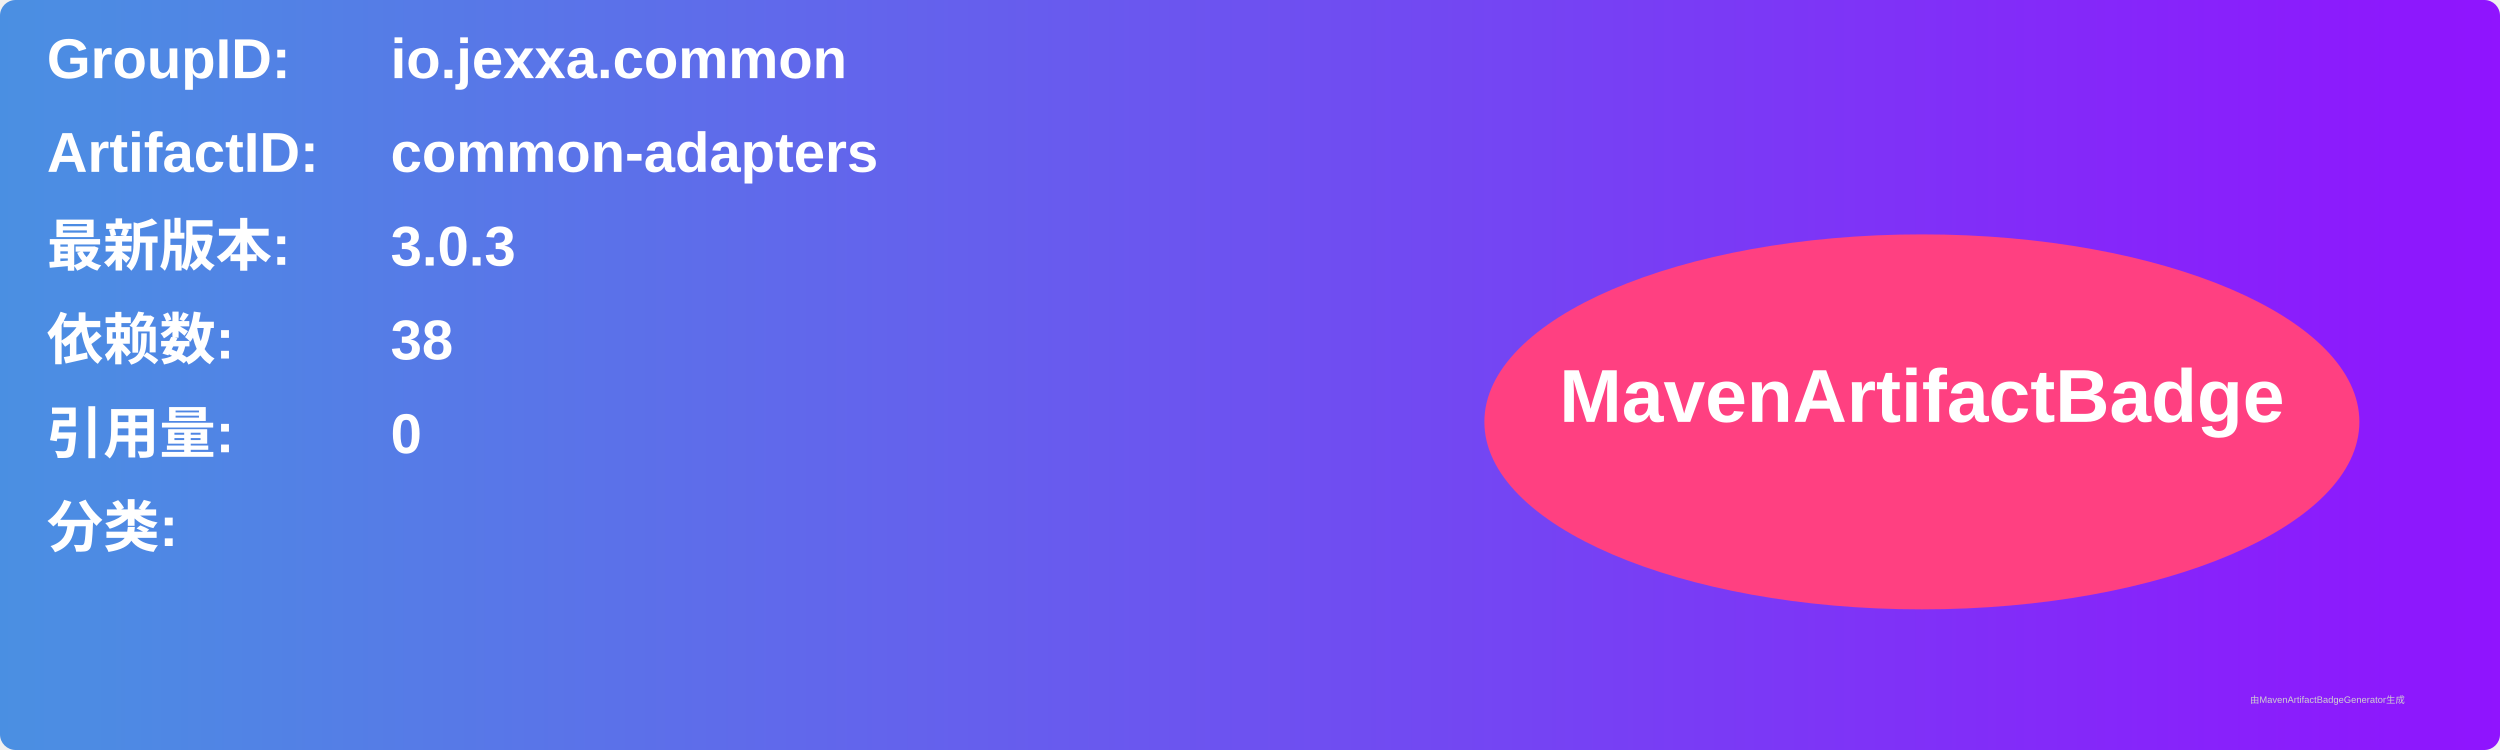
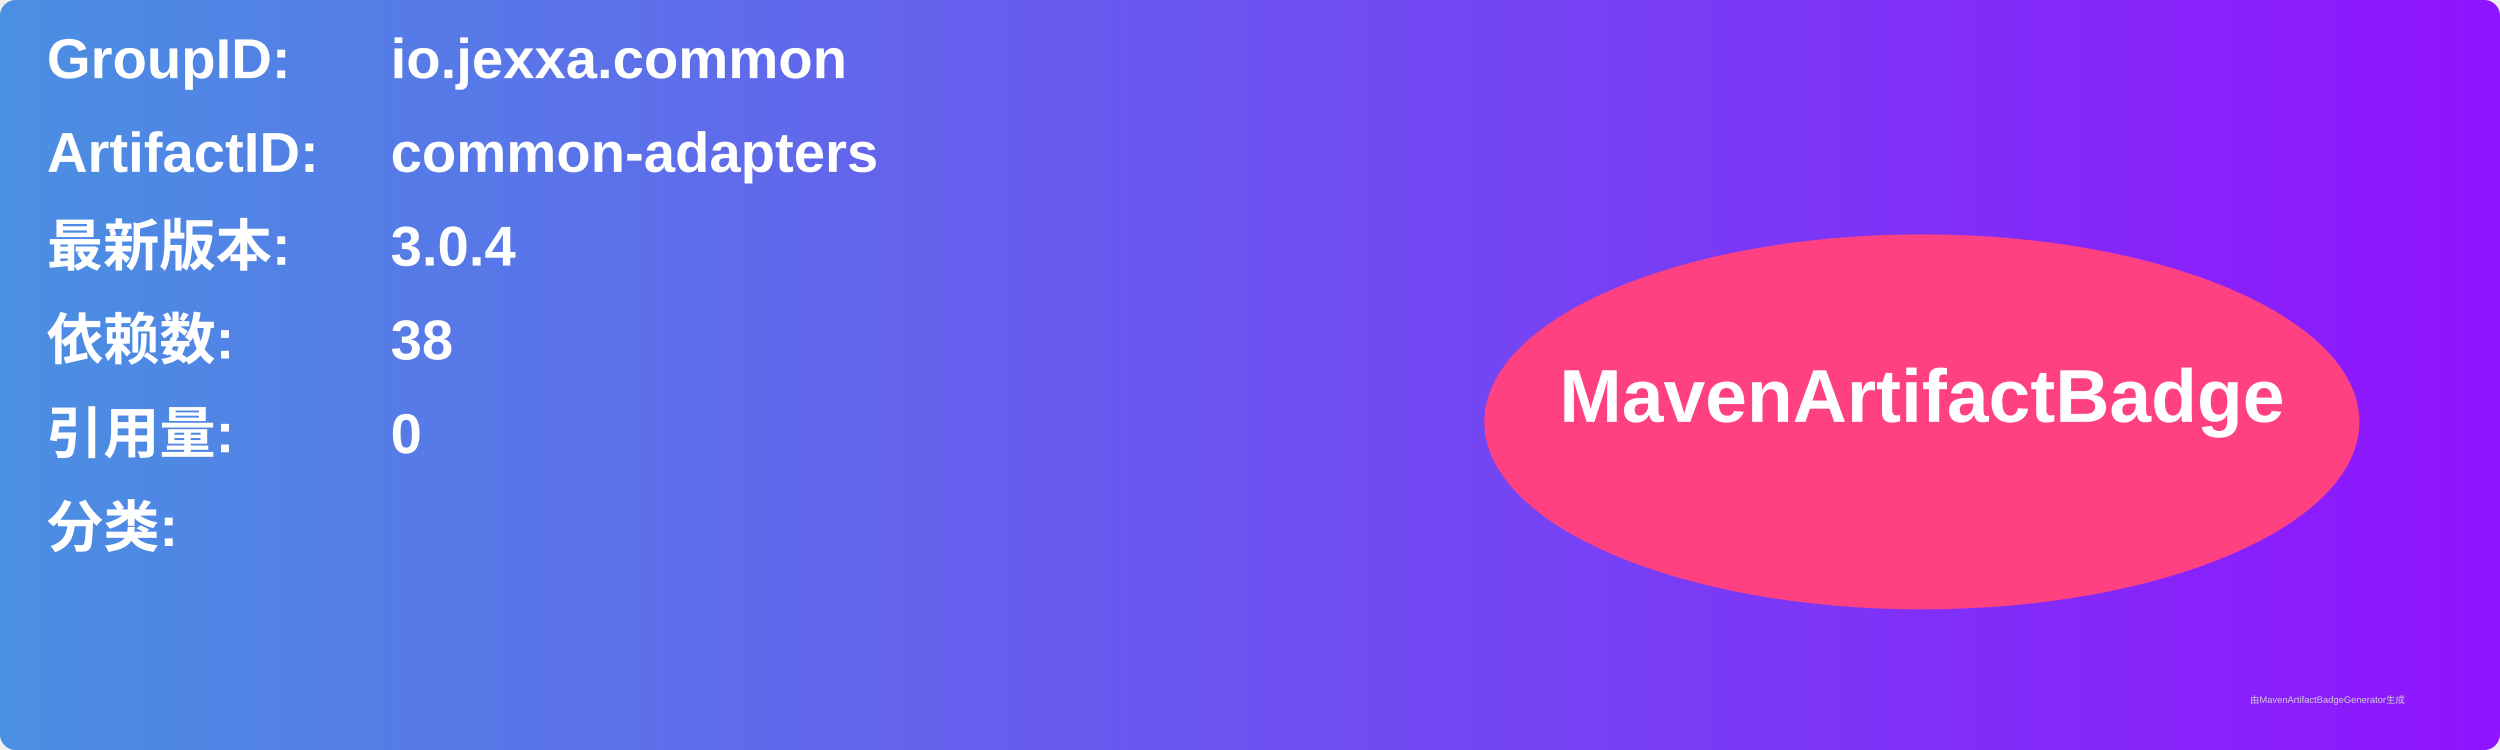
<svg xmlns="http://www.w3.org/2000/svg" width="800" height="240" viewBox="0 0 800 240">
  <linearGradient id="grad" x1="0%" y1="0%" x2="100%" y2="0%">
    <stop offset="0%" stop-color="#4a90e2" />
    <stop offset="100%" stop-color="#9013fe" />
  </linearGradient>
  <rect width="100%" height="100%" rx="5" ry="5" fill="url(#grad)" />
  <g transform="translate(15, 15)">
    <text x="0" y="10" font-family="Arial" font-size="18" fill="white" font-weight="bold" width="260">GroupID:</text>
    <text x="110" y="10" font-family="Arial" font-size="18" fill="white" font-weight="bold" width="460">io.jexxa.common</text>
    <text x="0" y="40" font-family="Arial" font-size="18" fill="white" font-weight="bold" width="260">ArtifactID:</text>
    <text x="110" y="40" font-family="Arial" font-size="18" fill="white" font-weight="bold" width="460">common-adapters</text>
    <text x="0" y="70" font-family="Arial" font-size="18" fill="white" font-weight="bold">最新版本:</text>
    <text x="110" y="70" font-family="Arial" font-size="18" fill="white" font-weight="bold">
-       <tspan font-weight="bold">3.0.3</tspan>
+       <tspan font-weight="bold">3.0.4</tspan>
    </text>
    <text x="0" y="100" font-family="Arial" font-size="18" fill="white" font-weight="bold">依赖数: </text>
    <text x="110" y="100" font-family="Arial" font-size="18" fill="white">
      <tspan font-weight="bold">38</tspan>
    </text>
    <text x="0" y="130" font-family="Arial" font-size="18" fill="white" font-weight="bold">引用量: </text>
    <text x="110" y="130" font-family="Arial" font-size="18" fill="white">
      <tspan font-weight="bold">0</tspan>
    </text>
    <text x="0" y="160" font-family="Arial" font-size="18" fill="white" font-weight="bold">分类:</text>
    <text x="10" y="190" font-family="Arial" font-size="10" fill="white">
      <tspan font-weight="bold" />
    </text>
    <ellipse cx="600" cy="120" rx="140" ry="60" fill="#ff4081" />
    <text x="600" y="120" text-anchor="middle" font-family="Arial" font-size="24" fill="white" font-weight="bold">MavenArtifactBadge</text>
  </g>
  <text x="720" y="225" font-family="Arial" font-size="3" fill="#d0d0d0">由MavenArtifactBadgeGenerator生成</text>
</svg>
